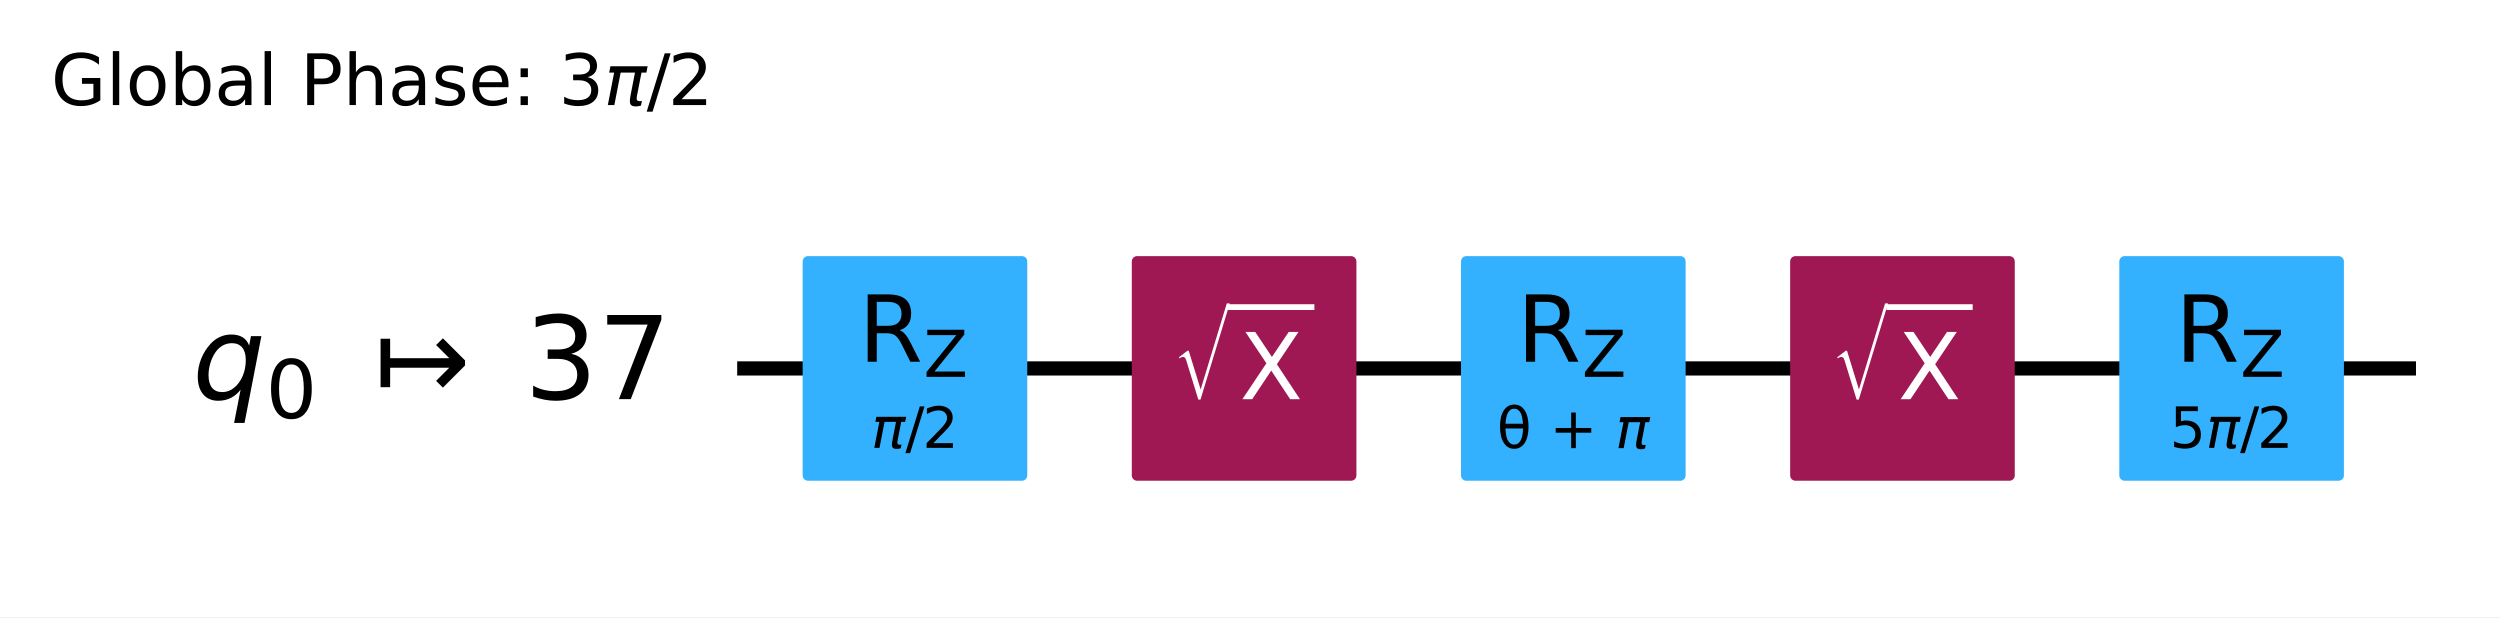
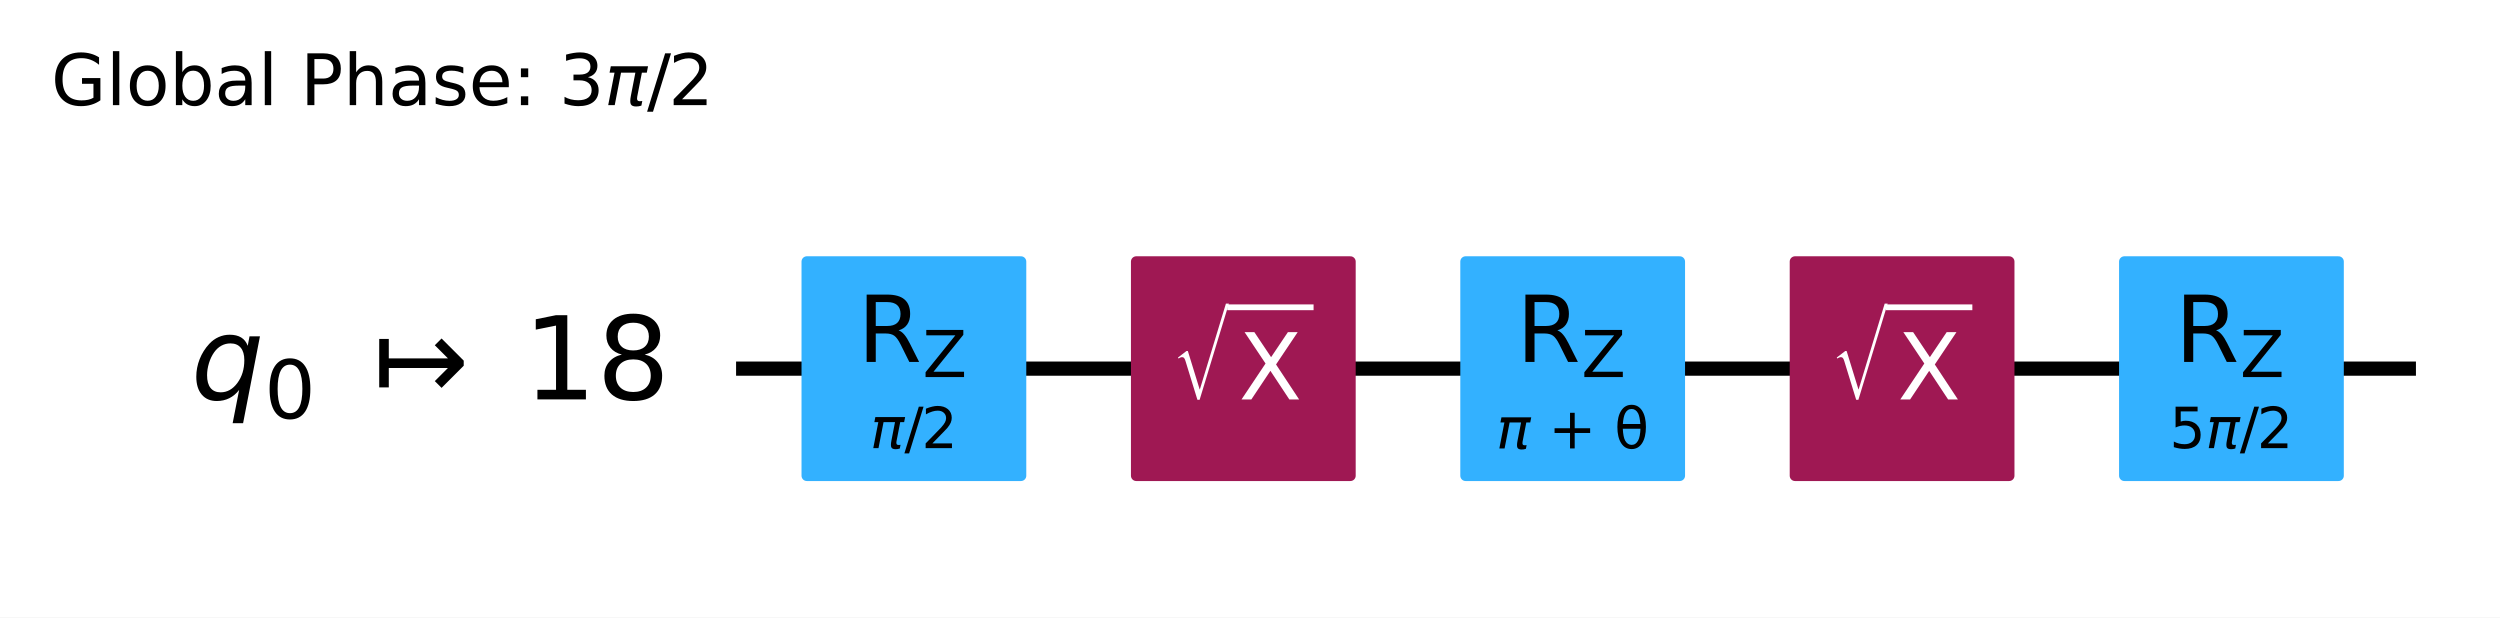
- <svg xmlns="http://www.w3.org/2000/svg" xmlns:xlink="http://www.w3.org/1999/xlink" width="352.05pt" height="86.894pt" version="1.1" viewBox="0 0 352.05 86.894">
+ <svg xmlns="http://www.w3.org/2000/svg" xmlns:xlink="http://www.w3.org/1999/xlink" width="351.83pt" height="86.894pt" version="1.1" viewBox="0 0 351.83 86.894">
  <defs>
    <style type="text/css">*{stroke-linejoin: round; stroke-linecap: butt}</style>
  </defs>
-   <path d="m0 86.894h352.05v-86.894h-352.05z" fill="#ffffff" />
-   <path d="m103.81 51.882h236.41" clip-path="url(#95c10ee0381)" fill="none" stroke="#000000" stroke-linecap="square" stroke-width="2" />
+   <path d="m0 86.894h351.83v-86.894h-351.83z" fill="#ffffff" />
+   <path d="m103.59 51.882h236.41" clip-path="url(#95c10ee0381)" fill="none" stroke="#000000" stroke-linecap="square" stroke-width="2" />
  <g transform="translate(7.2 14.798) scale(.1 -.1)">
    <defs>
      <path id="DejaVuSans-47" transform="scale(.015625)" d="m3809 666v1253h-1031v519h1656v-2004q-365-259-806-392-440-133-940-133-1094 0-1712 639-617 640-617 1780 0 1144 617 1783 618 639 1712 639 456 0 867-113 411-112 758-331v-672q-350 297-744 447t-828 150q-857 0-1287-478-429-478-429-1425 0-944 429-1422 430-478 1287-478 334 0 596 58 263 58 472 180z" />
      <path id="DejaVuSans-6c" transform="scale(.015625)" d="m603 4863h575v-4863h-575v4863z" />
      <path id="DejaVuSans-6f" transform="scale(.015625)" d="m1959 3097q-462 0-731-361t-269-989 267-989q268-361 733-361 460 0 728 362 269 363 269 988 0 622-269 986-268 364-728 364zm0 487q750 0 1178-488 429-487 429-1349 0-859-429-1349-428-489-1178-489-753 0-1180 489-426 490-426 1349 0 862 426 1349 427 488 1180 488z" />
      <path id="DejaVuSans-62" transform="scale(.015625)" d="m3116 1747q0 634-261 995t-717 361q-457 0-718-361t-261-995 261-995 718-361q456 0 717 361t261 995zm-1957 1222q182 312 458 463 277 152 661 152 638 0 1036-506 399-506 399-1331t-399-1332q-398-506-1036-506-384 0-661 152-276 152-458 464v-525h-578v4863h578v-1894z" />
      <path id="DejaVuSans-61" transform="scale(.015625)" d="m2194 1759q-697 0-966-159t-269-544q0-306 202-486 202-179 548-179 479 0 768 339t289 901v128h-572zm1147 238v-1997h-575v531q-197-318-491-470t-719-152q-537 0-855 302-317 302-317 808 0 590 395 890 396 300 1180 300h807v57q0 397-261 614t-733 217q-300 0-585-72-284-72-546-216v532q315 122 612 182 297 61 578 61 760 0 1135-394 375-393 375-1193z" />
      <path id="DejaVuSans-50" transform="scale(.015625)" d="m1259 4147v-1753h794q441 0 681 228 241 228 241 650 0 419-241 647-240 228-681 228h-794zm-631 519h1425q785 0 1186-355 402-355 402-1039 0-691-402-1044-401-353-1186-353h-794v-1875h-631v4666z" />
      <path id="DejaVuSans-68" transform="scale(.015625)" d="m3513 2113v-2113h-575v2094q0 497-194 743-194 247-581 247-466 0-735-297-269-296-269-809v-1978h-578v4863h578v-1907q207 316 486 472 280 156 646 156 603 0 912-373 310-373 310-1098z" />
      <path id="DejaVuSans-73" transform="scale(.015625)" d="m2834 3397v-544q-243 125-506 187-262 63-544 63-428 0-642-131t-214-394q0-200 153-314t616-217l197-44q612-131 870-370t258-667q0-488-386-773-386-284-1061-284-281 0-586 55t-642 164v594q319-166 628-249 309-82 613-82 406 0 624 139 219 139 219 392 0 234-158 359-157 125-692 241l-200 47q-534 112-772 345-237 233-237 639 0 494 350 762 350 269 994 269 318 0 599-47 282-46 519-140z" />
      <path id="DejaVuSans-65" transform="scale(.015625)" d="m3597 1894v-281h-2644q38-594 358-905t892-311q331 0 642 81t618 244v-544q-310-131-635-200t-659-69q-838 0-1327 487-489 488-489 1320 0 859 464 1363 464 505 1252 505 706 0 1117-455 411-454 411-1235zm-575 169q-6 471-264 752-258 282-683 282-481 0-770-272t-333-766l2050 4z" />
      <path id="DejaVuSans-3a" transform="scale(.015625)" d="m750 794h659v-794h-659v794zm0 2515h659v-793h-659v793z" />
      <path id="DejaVuSans-33" transform="scale(.015625)" d="m2597 2516q453-97 707-404 255-306 255-756 0-690-475-1069-475-378-1350-378-293 0-604 58t-642 174v609q262-153 574-231 313-78 654-78 593 0 904 234t311 681q0 413-289 645-289 233-804 233h-544v519h569q465 0 712 186t247 536q0 359-255 551-254 193-729 193-260 0-557-57-297-56-653-174v562q360 100 674 150t592 50q719 0 1137-327 419-326 419-882 0-388-222-655t-631-370z" />
      <path id="DejaVuSans-Oblique-3c0" transform="scale(.015625)" d="m584 3500h3354l-113-575h-441l-418-2150q-44-225 15-325 57-97 228-97 47 0 116 10 72 6 94 9l-81-416q-116-40-235-59-122-19-237-19-375 0-478 203-104 207 3 757l406 2087h-1291l-568-2925h-588l569 2925h-447l112 575z" />
      <path id="DejaVuSans-2f" transform="scale(.015625)" d="m1625 4666h531l-1625-5260h-531l1625 5260z" />
      <path id="DejaVuSans-32" transform="scale(.015625)" d="m1228 531h2203v-531h-2962v531q359 372 979 998 621 627 780 809 303 340 423 576 121 236 121 464 0 372-261 606-261 235-680 235-297 0-627-103-329-103-704-313v638q381 153 712 231 332 78 607 78 725 0 1156-363 431-362 431-968 0-288-108-546-107-257-392-607-78-91-497-524-418-433-1181-1211z" />
    </defs>
    <use transform="translate(0 .015625)" xlink:href="#DejaVuSans-47" />
    <use transform="translate(77.49 .015625)" xlink:href="#DejaVuSans-6c" />
    <use transform="translate(105.27 .015625)" xlink:href="#DejaVuSans-6f" />
    <use transform="translate(166.46 .015625)" xlink:href="#DejaVuSans-62" />
    <use transform="translate(229.93 .015625)" xlink:href="#DejaVuSans-61" />
    <use transform="translate(291.21 .015625)" xlink:href="#DejaVuSans-6c" />
    <use transform="translate(318.99 .015625)" xlink:href="#DejaVuSans-20" />
    <use transform="translate(350.78 .015625)" xlink:href="#DejaVuSans-50" />
    <use transform="translate(411.08 .015625)" xlink:href="#DejaVuSans-68" />
    <use transform="translate(474.46 .015625)" xlink:href="#DejaVuSans-61" />
    <use transform="translate(535.74 .015625)" xlink:href="#DejaVuSans-73" />
    <use transform="translate(587.84 .015625)" xlink:href="#DejaVuSans-65" />
    <use transform="translate(649.37 .015625)" xlink:href="#DejaVuSans-3a" />
    <use transform="translate(683.06 .015625)" xlink:href="#DejaVuSans-20" />
    <use transform="translate(714.84 .015625)" xlink:href="#DejaVuSans-33" />
    <use transform="translate(778.47 .015625)" xlink:href="#DejaVuSans-Oblique-3c0" />
    <use transform="translate(838.67 .015625)" xlink:href="#DejaVuSans-2f" />
    <use transform="translate(868.74 .015625)" xlink:href="#DejaVuSans-32" />
  </g>
-   <path d="m99.176 28.705h-1158.8v92.708h1158.8z" clip-path="url(#95c10ee0381)" fill="#ffffff" stroke="#ffffff" stroke-width="1.5" />
-   <path d="m113.78 66.947h30.13v-30.13h-30.13z" clip-path="url(#95c10ee0381)" fill="#33b1ff" stroke="#33b1ff" stroke-width="1.5" />
-   <path d="m160.13 66.947h30.13v-30.13h-30.13z" clip-path="url(#95c10ee0381)" fill="#9f1853" stroke="#9f1853" stroke-width="1.5" />
-   <path d="m206.49 66.947h30.13v-30.13h-30.13z" clip-path="url(#95c10ee0381)" fill="#33b1ff" stroke="#33b1ff" stroke-width="1.5" />
-   <path d="m252.84 66.947h30.13v-30.13h-30.13z" clip-path="url(#95c10ee0381)" fill="#9f1853" stroke="#9f1853" stroke-width="1.5" />
-   <path d="m299.19 66.947h30.13v-30.13h-30.13z" clip-path="url(#95c10ee0381)" fill="#33b1ff" stroke="#33b1ff" stroke-width="1.5" />
+   <path d="m98.952 28.705h-1158.8v92.708h1158.8z" clip-path="url(#95c10ee0381)" fill="#ffffff" stroke="#ffffff" stroke-width="1.5" />
+   <path d="m113.55 66.947h30.13v-30.13h-30.13z" clip-path="url(#95c10ee0381)" fill="#33b1ff" stroke="#33b1ff" stroke-width="1.5" />
+   <path d="m159.91 66.947h30.13v-30.13h-30.13z" clip-path="url(#95c10ee0381)" fill="#9f1853" stroke="#9f1853" stroke-width="1.5" />
+   <path d="m206.26 66.947h30.13v-30.13h-30.13z" clip-path="url(#95c10ee0381)" fill="#33b1ff" stroke="#33b1ff" stroke-width="1.5" />
+   <path d="m252.62 66.947h30.13v-30.13h-30.13z" clip-path="url(#95c10ee0381)" fill="#9f1853" stroke="#9f1853" stroke-width="1.5" />
+   <path d="m298.97 66.947h30.13v-30.13h-30.13z" clip-path="url(#95c10ee0381)" fill="#33b1ff" stroke="#33b1ff" stroke-width="1.5" />
  <g clip-path="url(#95c10ee0381)">
-     <g transform="translate(27.103 56.333) scale(.1625 -.1625)">
+     <g transform="translate(26.879 56.333) scale(.1625 -.1625)">
      <defs>
        <path id="DejaVuSans-Oblique-71" transform="scale(.015625)" d="m2669 525q-231-303-546-460-314-156-695-156-531 0-833 358-301 358-301 986 0 506 186 978t533 847q225 244 517 375t614 131q387 0 637-153t363-462l100 525h578l-934-4813h-579l360 1844zm-1778 813q0-463 193-705 194-242 560-242 544 0 928 520t384 1264q0 450-199 689-198 239-569 239-272 0-504-127-231-126-403-370-181-256-286-600-104-343-104-668z" />
        <path id="DejaVuSans-30" transform="scale(.015625)" d="m2034 4250q-487 0-733-480-245-479-245-1442 0-959 245-1439 246-480 733-480 491 0 736 480 246 480 246 1439 0 963-246 1442-245 480-736 480zm0 500q785 0 1199-621 414-620 414-1801 0-1178-414-1799-414-620-1199-620-784 0-1198 620-414 621-414 1799 0 1181 414 1801 414 621 1198 621z" />
        <path id="DejaVuSans-21a6" transform="scale(.015625)" d="m4175 1741h-3278v-1078h-531v2687h531v-1078h3278l-728 728 375 375 1228-1228v-281l-1228-1228-375 375 728 728z" />
-         <path id="DejaVuSans-37" transform="scale(.015625)" d="m525 4666h3e3v-269l-1694-4397h-659l1594 4134h-2241v532z" />
+         <path id="DejaVuSans-31" transform="scale(.015625)" d="m794 531h1031v3560l-1122-225v575l1116 225h631v-4135h1031v-531h-2687v531z" />
+         <path id="DejaVuSans-38" transform="scale(.015625)" d="m2034 2216q-450 0-708-241-257-241-257-662 0-422 257-663 258-241 708-241t709 242q260 243 260 662 0 421-258 662-257 241-711 241zm-631 268q-406 100-633 378-226 279-226 679 0 559 398 884 399 325 1092 325 697 0 1094-325t397-884q0-400-227-679-226-278-629-378 456-106 710-416 255-309 255-755 0-679-414-1042-414-362-1186-362-771 0-1186 362-414 363-414 1042 0 446 256 755 257 310 713 416zm-231 997q0-362 226-565 227-203 636-203 407 0 636 203 230 203 230 565 0 363-230 566-229 203-636 203-409 0-636-203-226-203-226-566z" />
      </defs>
      <use transform="translate(0 .78125)" xlink:href="#DejaVuSans-Oblique-71" />
      <use transform="translate(63.477 -15.625) scale(.7)" xlink:href="#DejaVuSans-30" />
      <use transform="translate(157.29 .78125)" xlink:href="#DejaVuSans-21a6" />
-       <use transform="translate(287.62 .78125)" xlink:href="#DejaVuSans-33" />
-       <use transform="translate(351.24 .78125)" xlink:href="#DejaVuSans-37" />
+       <use transform="translate(287.62 .78125)" xlink:href="#DejaVuSans-31" />
+       <use transform="translate(351.24 .78125)" xlink:href="#DejaVuSans-38" />
    </g>
  </g>
  <g clip-path="url(#95c10ee0381)">
-     <g transform="translate(122.68 63.128) scale(.08 -.08)">
+     <g transform="translate(122.46 63.128) scale(.08 -.08)">
      <use transform="translate(0 .78125)" xlink:href="#DejaVuSans-Oblique-3c0" />
      <use transform="translate(60.205 .78125)" xlink:href="#DejaVuSans-2f" />
      <use transform="translate(90.271 .78125)" xlink:href="#DejaVuSans-32" />
    </g>
  </g>
  <g clip-path="url(#95c10ee0381)">
-     <g transform="translate(120.91 50.949) scale(.13 -.13)">
+     <g transform="translate(120.69 50.949) scale(.13 -.13)">
      <defs>
        <path id="DejaVuSans-52" transform="scale(.015625)" d="m2841 2188q203-69 395-294t386-619l641-1275h-679l-596 1197q-232 469-449 622t-592 153h-688v-1972h-631v4666h1425q800 0 1194-335 394-334 394-1009 0-441-205-732-205-290-595-402zm-1582 1959v-1656h794q456 0 689 211t233 620-233 617-689 208h-794z" />
        <path id="DejaVuSans-5a" transform="scale(.015625)" d="m359 4666h3666v-482l-2950-3653h3022v-531h-3809v481l2950 3653h-2879v532z" />
      </defs>
      <use transform="translate(0 .09375)" xlink:href="#DejaVuSans-52" />
      <use transform="translate(70.439 -16.312) scale(.7)" xlink:href="#DejaVuSans-5a" />
    </g>
  </g>
  <g clip-path="url(#95c10ee0381)">
-     <g transform="translate(165.19 56.328) scale(.13 -.13)" fill="#ffffff">
+     <g transform="translate(164.96 56.328) scale(.13 -.13)" fill="#ffffff">
      <defs>
        <path id="STIXSizeOneSym-Regular-221a" transform="scale(.015625)" d="m6970 9933-3597-11821h-269l-1478 4806q-71 231-161 333-89 103-236 103-218 0-435-173l-77 128 1049 806h160l1453-4717h26l3200 10535h365z" />
        <path id="DejaVuSans-58" transform="scale(.015625)" d="m403 4666h678l1160-1735 1165 1735h678l-1500-2241 1600-2425h-678l-1312 1984-1322-1984h-681l1665 2491-1453 2175z" />
      </defs>
      <use transform="translate(0 17.094) scale(.56391)" xlink:href="#STIXSizeOneSym-Regular-221a" />
      <use transform="translate(72.088 .84375)" xlink:href="#DejaVuSans-58" />
      <path d="m59.588 97.5v6.25h93.506v-6.25h-93.506z" />
    </g>
  </g>
  <g clip-path="url(#95c10ee0381)">
-     <g transform="translate(210.79 63.128) scale(.08 -.08)">
+     <g transform="translate(210.57 63.128) scale(.08 -.08)">
      <defs>
+         <path id="DejaVuSans-2b" transform="scale(.015625)" d="m2944 4013v-1741h1740v-531h-1740v-1741h-525v1741h-1741v531h1741v1741h525z" />
        <path id="DejaVuSans-3b8" transform="scale(.015625)" d="m2953 2219h-1990q46-935 262-1331 269-488 734-488 469 0 729 491 228 431 265 1328zm-9 531q-88 888-256 1200-269 494-729 494-478 0-731-488-200-393-259-1206h1975zm-985 2163q750 0 1179-663 428-659 428-1828 0-1166-428-1828-429-666-1179-666-753 0-1178 666-428 662-428 1828 0 1169 428 1828 425 663 1178 663z" />
-         <path id="DejaVuSans-2b" transform="scale(.015625)" d="m2944 4013v-1741h1740v-531h-1740v-1741h-525v1741h-1741v531h1741v1741h525z" />
      </defs>
-       <use transform="translate(0 .23438)" xlink:href="#DejaVuSans-3b8" />
-       <use transform="translate(61.182 .23438)" xlink:href="#DejaVuSans-20" />
-       <use transform="translate(92.969 .23438)" xlink:href="#DejaVuSans-2b" />
-       <use transform="translate(176.76 .23438)" xlink:href="#DejaVuSans-20" />
-       <use transform="translate(208.54 .23438)" xlink:href="#DejaVuSans-Oblique-3c0" />
+       <use transform="translate(0 .23438)" xlink:href="#DejaVuSans-Oblique-3c0" />
+       <use transform="translate(60.205 .23438)" xlink:href="#DejaVuSans-20" />
+       <use transform="translate(91.992 .23438)" xlink:href="#DejaVuSans-2b" />
+       <use transform="translate(175.78 .23438)" xlink:href="#DejaVuSans-20" />
+       <use transform="translate(207.57 .23438)" xlink:href="#DejaVuSans-3b8" />
    </g>
  </g>
  <g clip-path="url(#95c10ee0381)">
-     <g transform="translate(213.62 50.949) scale(.13 -.13)">
+     <g transform="translate(213.4 50.949) scale(.13 -.13)">
      <use transform="translate(0 .09375)" xlink:href="#DejaVuSans-52" />
      <use transform="translate(70.439 -16.312) scale(.7)" xlink:href="#DejaVuSans-5a" />
    </g>
  </g>
  <g clip-path="url(#95c10ee0381)">
-     <g transform="translate(257.89 56.328) scale(.13 -.13)" fill="#ffffff">
+     <g transform="translate(257.67 56.328) scale(.13 -.13)" fill="#ffffff">
      <use transform="translate(0 17.094) scale(.56391)" xlink:href="#STIXSizeOneSym-Regular-221a" />
      <use transform="translate(72.088 .84375)" xlink:href="#DejaVuSans-58" />
      <path d="m59.588 97.5v6.25h93.506v-6.25h-93.506z" />
    </g>
  </g>
  <g clip-path="url(#95c10ee0381)">
-     <g transform="translate(305.54 63.128) scale(.08 -.08)">
+     <g transform="translate(305.31 63.128) scale(.08 -.08)">
      <defs>
        <path id="DejaVuSans-35" transform="scale(.015625)" d="m691 4666h2478v-532h-1900v-1143q137 47 274 70 138 23 276 23 781 0 1237-428 457-428 457-1159 0-753-469-1171-469-417-1322-417-294 0-599 50-304 50-629 150v635q281-153 581-228t634-75q541 0 856 284 316 284 316 772 0 487-316 771-315 285-856 285-253 0-505-56-251-56-513-175v2344z" />
      </defs>
      <use transform="translate(0 .78125)" xlink:href="#DejaVuSans-35" />
      <use transform="translate(63.623 .78125)" xlink:href="#DejaVuSans-Oblique-3c0" />
      <use transform="translate(123.83 .78125)" xlink:href="#DejaVuSans-2f" />
      <use transform="translate(153.89 .78125)" xlink:href="#DejaVuSans-32" />
    </g>
  </g>
  <g clip-path="url(#95c10ee0381)">
-     <g transform="translate(306.33 50.949) scale(.13 -.13)">
+     <g transform="translate(306.1 50.949) scale(.13 -.13)">
      <use transform="translate(0 .09375)" xlink:href="#DejaVuSans-52" />
      <use transform="translate(70.439 -16.312) scale(.7)" xlink:href="#DejaVuSans-5a" />
    </g>
  </g>
  <defs>
    <clipPath id="95c10ee0381">
-       <rect x="7.2" y="14.798" width="337.65" height="64.896" />
+       <rect x="7.2" y="14.798" width="337.43" height="64.896" />
    </clipPath>
  </defs>
</svg>
